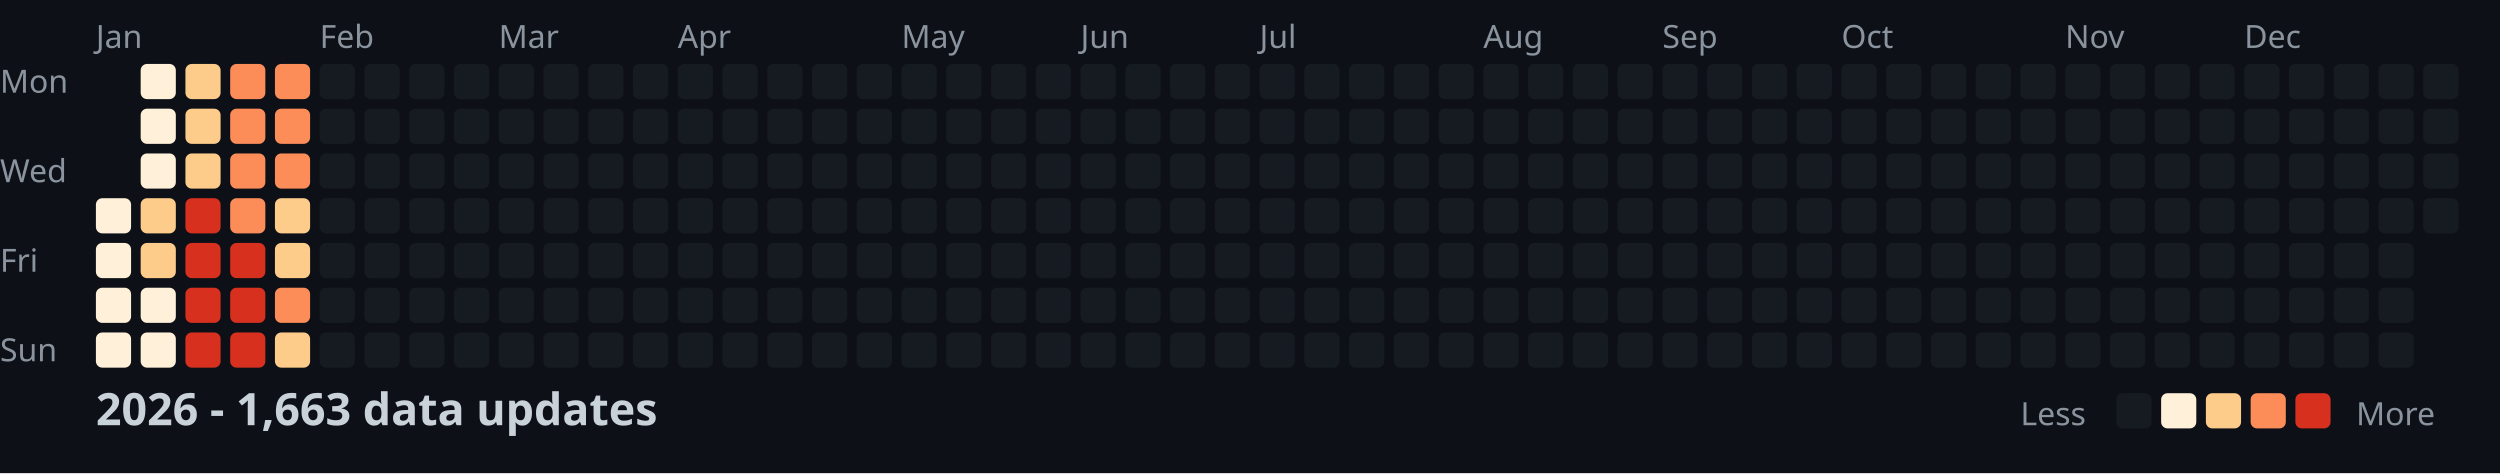
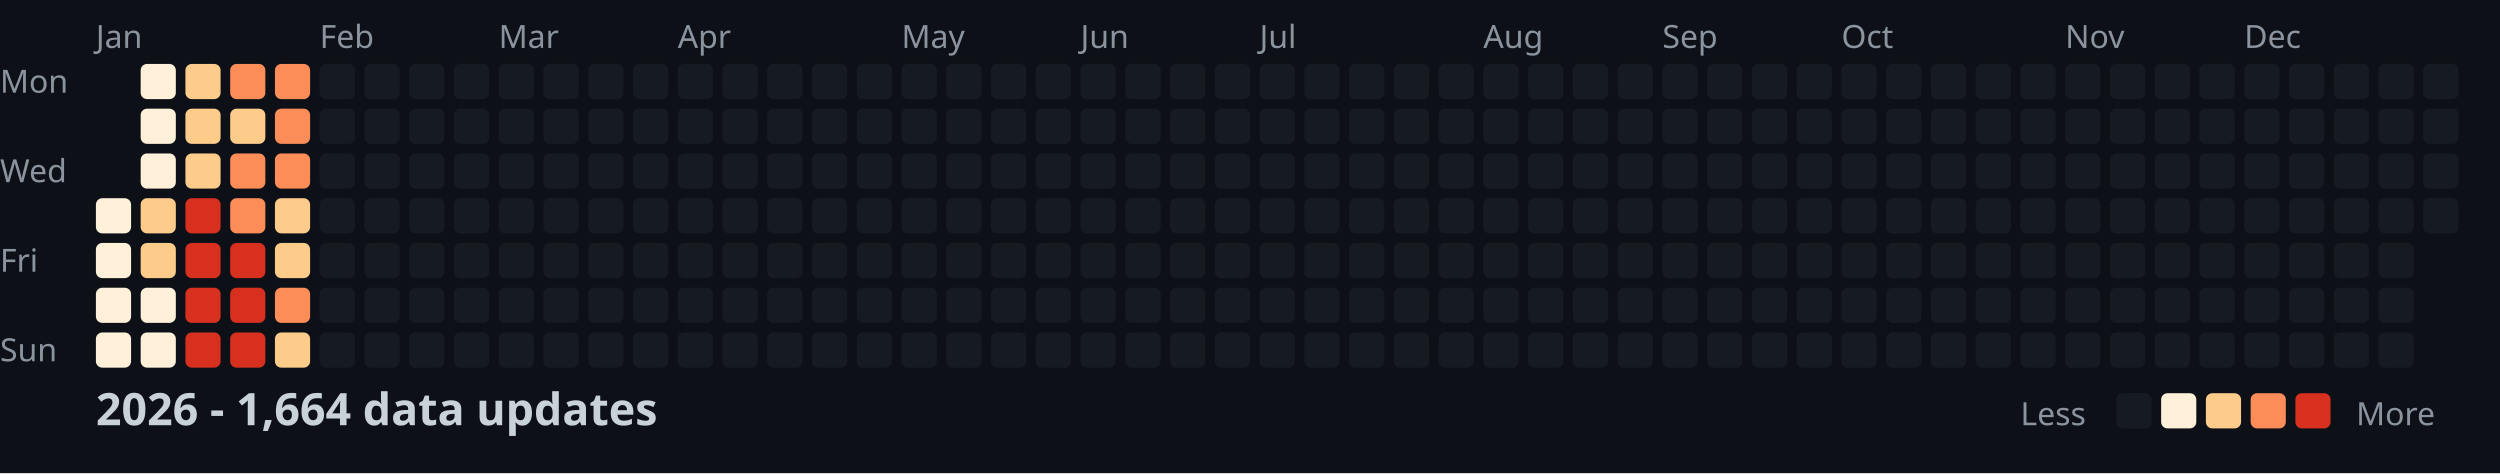
<svg xmlns="http://www.w3.org/2000/svg" width="782" height="148">
  <style>
    .month { font: 10px sans-serif; fill: #8b949e; }
    .day { font: 10px sans-serif; fill: #8b949e; }
    .title { font: bold 14px sans-serif; fill: #c9d1d9; }
    .legend { font: 10px sans-serif; fill: #8b949e; }
  </style>
  <rect width="100%" height="100%" fill="#0d1117" />
  <text x="0" y="29" class="day">Mon</text>
  <text x="0" y="57" class="day">Wed</text>
  <text x="0" y="85" class="day">Fri</text>
  <text x="0" y="113" class="day">Sun</text>
  <text x="30" y="15" class="month">Jan</text>
  <text x="100" y="15" class="month">Feb</text>
  <text x="156" y="15" class="month">Mar</text>
  <text x="212" y="15" class="month">Apr</text>
  <text x="282" y="15" class="month">May</text>
  <text x="338" y="15" class="month">Jun</text>
  <text x="394" y="15" class="month">Jul</text>
  <text x="464" y="15" class="month">Aug</text>
  <text x="520" y="15" class="month">Sep</text>
  <text x="576" y="15" class="month">Oct</text>
  <text x="646" y="15" class="month">Nov</text>
  <text x="702" y="15" class="month">Dec</text>
  <rect x="30" y="62" width="11" height="11" fill="#fef0d9" rx="2" />
  <rect x="30" y="76" width="11" height="11" fill="#fef0d9" rx="2" />
  <rect x="30" y="90" width="11" height="11" fill="#fef0d9" rx="2" />
  <rect x="30" y="104" width="11" height="11" fill="#fef0d9" rx="2" />
  <rect x="44" y="20" width="11" height="11" fill="#fef0d9" rx="2" />
  <rect x="44" y="34" width="11" height="11" fill="#fef0d9" rx="2" />
  <rect x="44" y="48" width="11" height="11" fill="#fef0d9" rx="2" />
  <rect x="44" y="62" width="11" height="11" fill="#fdcc8a" rx="2" />
  <rect x="44" y="76" width="11" height="11" fill="#fdcc8a" rx="2" />
  <rect x="44" y="90" width="11" height="11" fill="#fef0d9" rx="2" />
  <rect x="44" y="104" width="11" height="11" fill="#fef0d9" rx="2" />
  <rect x="58" y="20" width="11" height="11" fill="#fdcc8a" rx="2" />
  <rect x="58" y="34" width="11" height="11" fill="#fdcc8a" rx="2" />
  <rect x="58" y="48" width="11" height="11" fill="#fdcc8a" rx="2" />
  <rect x="58" y="62" width="11" height="11" fill="#d7301f" rx="2" />
  <rect x="58" y="76" width="11" height="11" fill="#d7301f" rx="2" />
  <rect x="58" y="90" width="11" height="11" fill="#d7301f" rx="2" />
  <rect x="58" y="104" width="11" height="11" fill="#d7301f" rx="2" />
  <rect x="72" y="20" width="11" height="11" fill="#fc8d59" rx="2" />
-   <rect x="72" y="34" width="11" height="11" fill="#fc8d59" rx="2" />
+   <rect x="72" y="34" width="11" height="11" fill="#fdcc8a" rx="2" />
  <rect x="72" y="48" width="11" height="11" fill="#fc8d59" rx="2" />
  <rect x="72" y="62" width="11" height="11" fill="#fc8d59" rx="2" />
  <rect x="72" y="76" width="11" height="11" fill="#d7301f" rx="2" />
  <rect x="72" y="90" width="11" height="11" fill="#d7301f" rx="2" />
  <rect x="72" y="104" width="11" height="11" fill="#d7301f" rx="2" />
  <rect x="86" y="20" width="11" height="11" fill="#fc8d59" rx="2" />
  <rect x="86" y="34" width="11" height="11" fill="#fc8d59" rx="2" />
  <rect x="86" y="48" width="11" height="11" fill="#fc8d59" rx="2" />
  <rect x="86" y="62" width="11" height="11" fill="#fdcc8a" rx="2" />
  <rect x="86" y="76" width="11" height="11" fill="#fdcc8a" rx="2" />
  <rect x="86" y="90" width="11" height="11" fill="#fc8d59" rx="2" />
  <rect x="86" y="104" width="11" height="11" fill="#fdcc8a" rx="2" />
  <rect x="100" y="20" width="11" height="11" fill="#161b22" rx="2" />
  <rect x="100" y="34" width="11" height="11" fill="#161b22" rx="2" />
  <rect x="100" y="48" width="11" height="11" fill="#161b22" rx="2" />
  <rect x="100" y="62" width="11" height="11" fill="#161b22" rx="2" />
  <rect x="100" y="76" width="11" height="11" fill="#161b22" rx="2" />
  <rect x="100" y="90" width="11" height="11" fill="#161b22" rx="2" />
  <rect x="100" y="104" width="11" height="11" fill="#161b22" rx="2" />
  <rect x="114" y="20" width="11" height="11" fill="#161b22" rx="2" />
  <rect x="114" y="34" width="11" height="11" fill="#161b22" rx="2" />
  <rect x="114" y="48" width="11" height="11" fill="#161b22" rx="2" />
  <rect x="114" y="62" width="11" height="11" fill="#161b22" rx="2" />
  <rect x="114" y="76" width="11" height="11" fill="#161b22" rx="2" />
  <rect x="114" y="90" width="11" height="11" fill="#161b22" rx="2" />
  <rect x="114" y="104" width="11" height="11" fill="#161b22" rx="2" />
  <rect x="128" y="20" width="11" height="11" fill="#161b22" rx="2" />
  <rect x="128" y="34" width="11" height="11" fill="#161b22" rx="2" />
  <rect x="128" y="48" width="11" height="11" fill="#161b22" rx="2" />
  <rect x="128" y="62" width="11" height="11" fill="#161b22" rx="2" />
  <rect x="128" y="76" width="11" height="11" fill="#161b22" rx="2" />
  <rect x="128" y="90" width="11" height="11" fill="#161b22" rx="2" />
  <rect x="128" y="104" width="11" height="11" fill="#161b22" rx="2" />
  <rect x="142" y="20" width="11" height="11" fill="#161b22" rx="2" />
  <rect x="142" y="34" width="11" height="11" fill="#161b22" rx="2" />
  <rect x="142" y="48" width="11" height="11" fill="#161b22" rx="2" />
  <rect x="142" y="62" width="11" height="11" fill="#161b22" rx="2" />
  <rect x="142" y="76" width="11" height="11" fill="#161b22" rx="2" />
  <rect x="142" y="90" width="11" height="11" fill="#161b22" rx="2" />
  <rect x="142" y="104" width="11" height="11" fill="#161b22" rx="2" />
  <rect x="156" y="20" width="11" height="11" fill="#161b22" rx="2" />
  <rect x="156" y="34" width="11" height="11" fill="#161b22" rx="2" />
  <rect x="156" y="48" width="11" height="11" fill="#161b22" rx="2" />
  <rect x="156" y="62" width="11" height="11" fill="#161b22" rx="2" />
  <rect x="156" y="76" width="11" height="11" fill="#161b22" rx="2" />
  <rect x="156" y="90" width="11" height="11" fill="#161b22" rx="2" />
  <rect x="156" y="104" width="11" height="11" fill="#161b22" rx="2" />
  <rect x="170" y="20" width="11" height="11" fill="#161b22" rx="2" />
  <rect x="170" y="34" width="11" height="11" fill="#161b22" rx="2" />
  <rect x="170" y="48" width="11" height="11" fill="#161b22" rx="2" />
  <rect x="170" y="62" width="11" height="11" fill="#161b22" rx="2" />
  <rect x="170" y="76" width="11" height="11" fill="#161b22" rx="2" />
  <rect x="170" y="90" width="11" height="11" fill="#161b22" rx="2" />
  <rect x="170" y="104" width="11" height="11" fill="#161b22" rx="2" />
  <rect x="184" y="20" width="11" height="11" fill="#161b22" rx="2" />
  <rect x="184" y="34" width="11" height="11" fill="#161b22" rx="2" />
  <rect x="184" y="48" width="11" height="11" fill="#161b22" rx="2" />
  <rect x="184" y="62" width="11" height="11" fill="#161b22" rx="2" />
  <rect x="184" y="76" width="11" height="11" fill="#161b22" rx="2" />
  <rect x="184" y="90" width="11" height="11" fill="#161b22" rx="2" />
  <rect x="184" y="104" width="11" height="11" fill="#161b22" rx="2" />
  <rect x="198" y="20" width="11" height="11" fill="#161b22" rx="2" />
  <rect x="198" y="34" width="11" height="11" fill="#161b22" rx="2" />
  <rect x="198" y="48" width="11" height="11" fill="#161b22" rx="2" />
  <rect x="198" y="62" width="11" height="11" fill="#161b22" rx="2" />
  <rect x="198" y="76" width="11" height="11" fill="#161b22" rx="2" />
  <rect x="198" y="90" width="11" height="11" fill="#161b22" rx="2" />
  <rect x="198" y="104" width="11" height="11" fill="#161b22" rx="2" />
  <rect x="212" y="20" width="11" height="11" fill="#161b22" rx="2" />
  <rect x="212" y="34" width="11" height="11" fill="#161b22" rx="2" />
  <rect x="212" y="48" width="11" height="11" fill="#161b22" rx="2" />
  <rect x="212" y="62" width="11" height="11" fill="#161b22" rx="2" />
  <rect x="212" y="76" width="11" height="11" fill="#161b22" rx="2" />
  <rect x="212" y="90" width="11" height="11" fill="#161b22" rx="2" />
  <rect x="212" y="104" width="11" height="11" fill="#161b22" rx="2" />
  <rect x="226" y="20" width="11" height="11" fill="#161b22" rx="2" />
  <rect x="226" y="34" width="11" height="11" fill="#161b22" rx="2" />
  <rect x="226" y="48" width="11" height="11" fill="#161b22" rx="2" />
  <rect x="226" y="62" width="11" height="11" fill="#161b22" rx="2" />
  <rect x="226" y="76" width="11" height="11" fill="#161b22" rx="2" />
  <rect x="226" y="90" width="11" height="11" fill="#161b22" rx="2" />
  <rect x="226" y="104" width="11" height="11" fill="#161b22" rx="2" />
  <rect x="240" y="20" width="11" height="11" fill="#161b22" rx="2" />
  <rect x="240" y="34" width="11" height="11" fill="#161b22" rx="2" />
  <rect x="240" y="48" width="11" height="11" fill="#161b22" rx="2" />
  <rect x="240" y="62" width="11" height="11" fill="#161b22" rx="2" />
  <rect x="240" y="76" width="11" height="11" fill="#161b22" rx="2" />
  <rect x="240" y="90" width="11" height="11" fill="#161b22" rx="2" />
  <rect x="240" y="104" width="11" height="11" fill="#161b22" rx="2" />
  <rect x="254" y="20" width="11" height="11" fill="#161b22" rx="2" />
  <rect x="254" y="34" width="11" height="11" fill="#161b22" rx="2" />
  <rect x="254" y="48" width="11" height="11" fill="#161b22" rx="2" />
  <rect x="254" y="62" width="11" height="11" fill="#161b22" rx="2" />
  <rect x="254" y="76" width="11" height="11" fill="#161b22" rx="2" />
  <rect x="254" y="90" width="11" height="11" fill="#161b22" rx="2" />
  <rect x="254" y="104" width="11" height="11" fill="#161b22" rx="2" />
  <rect x="268" y="20" width="11" height="11" fill="#161b22" rx="2" />
  <rect x="268" y="34" width="11" height="11" fill="#161b22" rx="2" />
  <rect x="268" y="48" width="11" height="11" fill="#161b22" rx="2" />
  <rect x="268" y="62" width="11" height="11" fill="#161b22" rx="2" />
  <rect x="268" y="76" width="11" height="11" fill="#161b22" rx="2" />
  <rect x="268" y="90" width="11" height="11" fill="#161b22" rx="2" />
  <rect x="268" y="104" width="11" height="11" fill="#161b22" rx="2" />
  <rect x="282" y="20" width="11" height="11" fill="#161b22" rx="2" />
  <rect x="282" y="34" width="11" height="11" fill="#161b22" rx="2" />
  <rect x="282" y="48" width="11" height="11" fill="#161b22" rx="2" />
  <rect x="282" y="62" width="11" height="11" fill="#161b22" rx="2" />
  <rect x="282" y="76" width="11" height="11" fill="#161b22" rx="2" />
  <rect x="282" y="90" width="11" height="11" fill="#161b22" rx="2" />
  <rect x="282" y="104" width="11" height="11" fill="#161b22" rx="2" />
  <rect x="296" y="20" width="11" height="11" fill="#161b22" rx="2" />
  <rect x="296" y="34" width="11" height="11" fill="#161b22" rx="2" />
  <rect x="296" y="48" width="11" height="11" fill="#161b22" rx="2" />
  <rect x="296" y="62" width="11" height="11" fill="#161b22" rx="2" />
  <rect x="296" y="76" width="11" height="11" fill="#161b22" rx="2" />
  <rect x="296" y="90" width="11" height="11" fill="#161b22" rx="2" />
  <rect x="296" y="104" width="11" height="11" fill="#161b22" rx="2" />
  <rect x="310" y="20" width="11" height="11" fill="#161b22" rx="2" />
  <rect x="310" y="34" width="11" height="11" fill="#161b22" rx="2" />
  <rect x="310" y="48" width="11" height="11" fill="#161b22" rx="2" />
  <rect x="310" y="62" width="11" height="11" fill="#161b22" rx="2" />
  <rect x="310" y="76" width="11" height="11" fill="#161b22" rx="2" />
  <rect x="310" y="90" width="11" height="11" fill="#161b22" rx="2" />
  <rect x="310" y="104" width="11" height="11" fill="#161b22" rx="2" />
  <rect x="324" y="20" width="11" height="11" fill="#161b22" rx="2" />
  <rect x="324" y="34" width="11" height="11" fill="#161b22" rx="2" />
  <rect x="324" y="48" width="11" height="11" fill="#161b22" rx="2" />
  <rect x="324" y="62" width="11" height="11" fill="#161b22" rx="2" />
  <rect x="324" y="76" width="11" height="11" fill="#161b22" rx="2" />
  <rect x="324" y="90" width="11" height="11" fill="#161b22" rx="2" />
  <rect x="324" y="104" width="11" height="11" fill="#161b22" rx="2" />
  <rect x="338" y="20" width="11" height="11" fill="#161b22" rx="2" />
  <rect x="338" y="34" width="11" height="11" fill="#161b22" rx="2" />
  <rect x="338" y="48" width="11" height="11" fill="#161b22" rx="2" />
  <rect x="338" y="62" width="11" height="11" fill="#161b22" rx="2" />
  <rect x="338" y="76" width="11" height="11" fill="#161b22" rx="2" />
  <rect x="338" y="90" width="11" height="11" fill="#161b22" rx="2" />
  <rect x="338" y="104" width="11" height="11" fill="#161b22" rx="2" />
  <rect x="352" y="20" width="11" height="11" fill="#161b22" rx="2" />
  <rect x="352" y="34" width="11" height="11" fill="#161b22" rx="2" />
  <rect x="352" y="48" width="11" height="11" fill="#161b22" rx="2" />
  <rect x="352" y="62" width="11" height="11" fill="#161b22" rx="2" />
  <rect x="352" y="76" width="11" height="11" fill="#161b22" rx="2" />
  <rect x="352" y="90" width="11" height="11" fill="#161b22" rx="2" />
  <rect x="352" y="104" width="11" height="11" fill="#161b22" rx="2" />
  <rect x="366" y="20" width="11" height="11" fill="#161b22" rx="2" />
  <rect x="366" y="34" width="11" height="11" fill="#161b22" rx="2" />
  <rect x="366" y="48" width="11" height="11" fill="#161b22" rx="2" />
  <rect x="366" y="62" width="11" height="11" fill="#161b22" rx="2" />
  <rect x="366" y="76" width="11" height="11" fill="#161b22" rx="2" />
  <rect x="366" y="90" width="11" height="11" fill="#161b22" rx="2" />
  <rect x="366" y="104" width="11" height="11" fill="#161b22" rx="2" />
  <rect x="380" y="20" width="11" height="11" fill="#161b22" rx="2" />
  <rect x="380" y="34" width="11" height="11" fill="#161b22" rx="2" />
  <rect x="380" y="48" width="11" height="11" fill="#161b22" rx="2" />
  <rect x="380" y="62" width="11" height="11" fill="#161b22" rx="2" />
  <rect x="380" y="76" width="11" height="11" fill="#161b22" rx="2" />
  <rect x="380" y="90" width="11" height="11" fill="#161b22" rx="2" />
  <rect x="380" y="104" width="11" height="11" fill="#161b22" rx="2" />
  <rect x="394" y="20" width="11" height="11" fill="#161b22" rx="2" />
  <rect x="394" y="34" width="11" height="11" fill="#161b22" rx="2" />
  <rect x="394" y="48" width="11" height="11" fill="#161b22" rx="2" />
  <rect x="394" y="62" width="11" height="11" fill="#161b22" rx="2" />
  <rect x="394" y="76" width="11" height="11" fill="#161b22" rx="2" />
  <rect x="394" y="90" width="11" height="11" fill="#161b22" rx="2" />
  <rect x="394" y="104" width="11" height="11" fill="#161b22" rx="2" />
  <rect x="408" y="20" width="11" height="11" fill="#161b22" rx="2" />
  <rect x="408" y="34" width="11" height="11" fill="#161b22" rx="2" />
  <rect x="408" y="48" width="11" height="11" fill="#161b22" rx="2" />
  <rect x="408" y="62" width="11" height="11" fill="#161b22" rx="2" />
  <rect x="408" y="76" width="11" height="11" fill="#161b22" rx="2" />
  <rect x="408" y="90" width="11" height="11" fill="#161b22" rx="2" />
  <rect x="408" y="104" width="11" height="11" fill="#161b22" rx="2" />
  <rect x="422" y="20" width="11" height="11" fill="#161b22" rx="2" />
  <rect x="422" y="34" width="11" height="11" fill="#161b22" rx="2" />
  <rect x="422" y="48" width="11" height="11" fill="#161b22" rx="2" />
  <rect x="422" y="62" width="11" height="11" fill="#161b22" rx="2" />
  <rect x="422" y="76" width="11" height="11" fill="#161b22" rx="2" />
  <rect x="422" y="90" width="11" height="11" fill="#161b22" rx="2" />
  <rect x="422" y="104" width="11" height="11" fill="#161b22" rx="2" />
  <rect x="436" y="20" width="11" height="11" fill="#161b22" rx="2" />
  <rect x="436" y="34" width="11" height="11" fill="#161b22" rx="2" />
  <rect x="436" y="48" width="11" height="11" fill="#161b22" rx="2" />
  <rect x="436" y="62" width="11" height="11" fill="#161b22" rx="2" />
  <rect x="436" y="76" width="11" height="11" fill="#161b22" rx="2" />
  <rect x="436" y="90" width="11" height="11" fill="#161b22" rx="2" />
  <rect x="436" y="104" width="11" height="11" fill="#161b22" rx="2" />
  <rect x="450" y="20" width="11" height="11" fill="#161b22" rx="2" />
  <rect x="450" y="34" width="11" height="11" fill="#161b22" rx="2" />
  <rect x="450" y="48" width="11" height="11" fill="#161b22" rx="2" />
  <rect x="450" y="62" width="11" height="11" fill="#161b22" rx="2" />
  <rect x="450" y="76" width="11" height="11" fill="#161b22" rx="2" />
  <rect x="450" y="90" width="11" height="11" fill="#161b22" rx="2" />
  <rect x="450" y="104" width="11" height="11" fill="#161b22" rx="2" />
  <rect x="464" y="20" width="11" height="11" fill="#161b22" rx="2" />
  <rect x="464" y="34" width="11" height="11" fill="#161b22" rx="2" />
  <rect x="464" y="48" width="11" height="11" fill="#161b22" rx="2" />
  <rect x="464" y="62" width="11" height="11" fill="#161b22" rx="2" />
  <rect x="464" y="76" width="11" height="11" fill="#161b22" rx="2" />
  <rect x="464" y="90" width="11" height="11" fill="#161b22" rx="2" />
  <rect x="464" y="104" width="11" height="11" fill="#161b22" rx="2" />
  <rect x="478" y="20" width="11" height="11" fill="#161b22" rx="2" />
  <rect x="478" y="34" width="11" height="11" fill="#161b22" rx="2" />
  <rect x="478" y="48" width="11" height="11" fill="#161b22" rx="2" />
  <rect x="478" y="62" width="11" height="11" fill="#161b22" rx="2" />
  <rect x="478" y="76" width="11" height="11" fill="#161b22" rx="2" />
  <rect x="478" y="90" width="11" height="11" fill="#161b22" rx="2" />
  <rect x="478" y="104" width="11" height="11" fill="#161b22" rx="2" />
  <rect x="492" y="20" width="11" height="11" fill="#161b22" rx="2" />
  <rect x="492" y="34" width="11" height="11" fill="#161b22" rx="2" />
  <rect x="492" y="48" width="11" height="11" fill="#161b22" rx="2" />
  <rect x="492" y="62" width="11" height="11" fill="#161b22" rx="2" />
  <rect x="492" y="76" width="11" height="11" fill="#161b22" rx="2" />
  <rect x="492" y="90" width="11" height="11" fill="#161b22" rx="2" />
  <rect x="492" y="104" width="11" height="11" fill="#161b22" rx="2" />
  <rect x="506" y="20" width="11" height="11" fill="#161b22" rx="2" />
  <rect x="506" y="34" width="11" height="11" fill="#161b22" rx="2" />
  <rect x="506" y="48" width="11" height="11" fill="#161b22" rx="2" />
  <rect x="506" y="62" width="11" height="11" fill="#161b22" rx="2" />
  <rect x="506" y="76" width="11" height="11" fill="#161b22" rx="2" />
  <rect x="506" y="90" width="11" height="11" fill="#161b22" rx="2" />
  <rect x="506" y="104" width="11" height="11" fill="#161b22" rx="2" />
  <rect x="520" y="20" width="11" height="11" fill="#161b22" rx="2" />
  <rect x="520" y="34" width="11" height="11" fill="#161b22" rx="2" />
  <rect x="520" y="48" width="11" height="11" fill="#161b22" rx="2" />
  <rect x="520" y="62" width="11" height="11" fill="#161b22" rx="2" />
  <rect x="520" y="76" width="11" height="11" fill="#161b22" rx="2" />
  <rect x="520" y="90" width="11" height="11" fill="#161b22" rx="2" />
  <rect x="520" y="104" width="11" height="11" fill="#161b22" rx="2" />
  <rect x="534" y="20" width="11" height="11" fill="#161b22" rx="2" />
  <rect x="534" y="34" width="11" height="11" fill="#161b22" rx="2" />
  <rect x="534" y="48" width="11" height="11" fill="#161b22" rx="2" />
  <rect x="534" y="62" width="11" height="11" fill="#161b22" rx="2" />
  <rect x="534" y="76" width="11" height="11" fill="#161b22" rx="2" />
  <rect x="534" y="90" width="11" height="11" fill="#161b22" rx="2" />
  <rect x="534" y="104" width="11" height="11" fill="#161b22" rx="2" />
  <rect x="548" y="20" width="11" height="11" fill="#161b22" rx="2" />
  <rect x="548" y="34" width="11" height="11" fill="#161b22" rx="2" />
  <rect x="548" y="48" width="11" height="11" fill="#161b22" rx="2" />
  <rect x="548" y="62" width="11" height="11" fill="#161b22" rx="2" />
  <rect x="548" y="76" width="11" height="11" fill="#161b22" rx="2" />
  <rect x="548" y="90" width="11" height="11" fill="#161b22" rx="2" />
  <rect x="548" y="104" width="11" height="11" fill="#161b22" rx="2" />
  <rect x="562" y="20" width="11" height="11" fill="#161b22" rx="2" />
  <rect x="562" y="34" width="11" height="11" fill="#161b22" rx="2" />
  <rect x="562" y="48" width="11" height="11" fill="#161b22" rx="2" />
  <rect x="562" y="62" width="11" height="11" fill="#161b22" rx="2" />
  <rect x="562" y="76" width="11" height="11" fill="#161b22" rx="2" />
  <rect x="562" y="90" width="11" height="11" fill="#161b22" rx="2" />
  <rect x="562" y="104" width="11" height="11" fill="#161b22" rx="2" />
  <rect x="576" y="20" width="11" height="11" fill="#161b22" rx="2" />
  <rect x="576" y="34" width="11" height="11" fill="#161b22" rx="2" />
  <rect x="576" y="48" width="11" height="11" fill="#161b22" rx="2" />
  <rect x="576" y="62" width="11" height="11" fill="#161b22" rx="2" />
  <rect x="576" y="76" width="11" height="11" fill="#161b22" rx="2" />
  <rect x="576" y="90" width="11" height="11" fill="#161b22" rx="2" />
  <rect x="576" y="104" width="11" height="11" fill="#161b22" rx="2" />
  <rect x="590" y="20" width="11" height="11" fill="#161b22" rx="2" />
  <rect x="590" y="34" width="11" height="11" fill="#161b22" rx="2" />
  <rect x="590" y="48" width="11" height="11" fill="#161b22" rx="2" />
  <rect x="590" y="62" width="11" height="11" fill="#161b22" rx="2" />
  <rect x="590" y="76" width="11" height="11" fill="#161b22" rx="2" />
  <rect x="590" y="90" width="11" height="11" fill="#161b22" rx="2" />
  <rect x="590" y="104" width="11" height="11" fill="#161b22" rx="2" />
  <rect x="604" y="20" width="11" height="11" fill="#161b22" rx="2" />
  <rect x="604" y="34" width="11" height="11" fill="#161b22" rx="2" />
  <rect x="604" y="48" width="11" height="11" fill="#161b22" rx="2" />
  <rect x="604" y="62" width="11" height="11" fill="#161b22" rx="2" />
  <rect x="604" y="76" width="11" height="11" fill="#161b22" rx="2" />
  <rect x="604" y="90" width="11" height="11" fill="#161b22" rx="2" />
  <rect x="604" y="104" width="11" height="11" fill="#161b22" rx="2" />
  <rect x="618" y="20" width="11" height="11" fill="#161b22" rx="2" />
  <rect x="618" y="34" width="11" height="11" fill="#161b22" rx="2" />
  <rect x="618" y="48" width="11" height="11" fill="#161b22" rx="2" />
  <rect x="618" y="62" width="11" height="11" fill="#161b22" rx="2" />
  <rect x="618" y="76" width="11" height="11" fill="#161b22" rx="2" />
  <rect x="618" y="90" width="11" height="11" fill="#161b22" rx="2" />
  <rect x="618" y="104" width="11" height="11" fill="#161b22" rx="2" />
  <rect x="632" y="20" width="11" height="11" fill="#161b22" rx="2" />
  <rect x="632" y="34" width="11" height="11" fill="#161b22" rx="2" />
  <rect x="632" y="48" width="11" height="11" fill="#161b22" rx="2" />
  <rect x="632" y="62" width="11" height="11" fill="#161b22" rx="2" />
  <rect x="632" y="76" width="11" height="11" fill="#161b22" rx="2" />
  <rect x="632" y="90" width="11" height="11" fill="#161b22" rx="2" />
  <rect x="632" y="104" width="11" height="11" fill="#161b22" rx="2" />
  <rect x="646" y="20" width="11" height="11" fill="#161b22" rx="2" />
  <rect x="646" y="34" width="11" height="11" fill="#161b22" rx="2" />
  <rect x="646" y="48" width="11" height="11" fill="#161b22" rx="2" />
  <rect x="646" y="62" width="11" height="11" fill="#161b22" rx="2" />
  <rect x="646" y="76" width="11" height="11" fill="#161b22" rx="2" />
  <rect x="646" y="90" width="11" height="11" fill="#161b22" rx="2" />
  <rect x="646" y="104" width="11" height="11" fill="#161b22" rx="2" />
  <rect x="660" y="20" width="11" height="11" fill="#161b22" rx="2" />
  <rect x="660" y="34" width="11" height="11" fill="#161b22" rx="2" />
  <rect x="660" y="48" width="11" height="11" fill="#161b22" rx="2" />
  <rect x="660" y="62" width="11" height="11" fill="#161b22" rx="2" />
  <rect x="660" y="76" width="11" height="11" fill="#161b22" rx="2" />
  <rect x="660" y="90" width="11" height="11" fill="#161b22" rx="2" />
  <rect x="660" y="104" width="11" height="11" fill="#161b22" rx="2" />
  <rect x="674" y="20" width="11" height="11" fill="#161b22" rx="2" />
  <rect x="674" y="34" width="11" height="11" fill="#161b22" rx="2" />
  <rect x="674" y="48" width="11" height="11" fill="#161b22" rx="2" />
  <rect x="674" y="62" width="11" height="11" fill="#161b22" rx="2" />
  <rect x="674" y="76" width="11" height="11" fill="#161b22" rx="2" />
  <rect x="674" y="90" width="11" height="11" fill="#161b22" rx="2" />
  <rect x="674" y="104" width="11" height="11" fill="#161b22" rx="2" />
  <rect x="688" y="20" width="11" height="11" fill="#161b22" rx="2" />
  <rect x="688" y="34" width="11" height="11" fill="#161b22" rx="2" />
  <rect x="688" y="48" width="11" height="11" fill="#161b22" rx="2" />
  <rect x="688" y="62" width="11" height="11" fill="#161b22" rx="2" />
  <rect x="688" y="76" width="11" height="11" fill="#161b22" rx="2" />
  <rect x="688" y="90" width="11" height="11" fill="#161b22" rx="2" />
  <rect x="688" y="104" width="11" height="11" fill="#161b22" rx="2" />
  <rect x="702" y="20" width="11" height="11" fill="#161b22" rx="2" />
  <rect x="702" y="34" width="11" height="11" fill="#161b22" rx="2" />
  <rect x="702" y="48" width="11" height="11" fill="#161b22" rx="2" />
  <rect x="702" y="62" width="11" height="11" fill="#161b22" rx="2" />
  <rect x="702" y="76" width="11" height="11" fill="#161b22" rx="2" />
  <rect x="702" y="90" width="11" height="11" fill="#161b22" rx="2" />
  <rect x="702" y="104" width="11" height="11" fill="#161b22" rx="2" />
  <rect x="716" y="20" width="11" height="11" fill="#161b22" rx="2" />
  <rect x="716" y="34" width="11" height="11" fill="#161b22" rx="2" />
  <rect x="716" y="48" width="11" height="11" fill="#161b22" rx="2" />
  <rect x="716" y="62" width="11" height="11" fill="#161b22" rx="2" />
  <rect x="716" y="76" width="11" height="11" fill="#161b22" rx="2" />
  <rect x="716" y="90" width="11" height="11" fill="#161b22" rx="2" />
  <rect x="716" y="104" width="11" height="11" fill="#161b22" rx="2" />
  <rect x="730" y="20" width="11" height="11" fill="#161b22" rx="2" />
  <rect x="730" y="34" width="11" height="11" fill="#161b22" rx="2" />
  <rect x="730" y="48" width="11" height="11" fill="#161b22" rx="2" />
  <rect x="730" y="62" width="11" height="11" fill="#161b22" rx="2" />
  <rect x="730" y="76" width="11" height="11" fill="#161b22" rx="2" />
  <rect x="730" y="90" width="11" height="11" fill="#161b22" rx="2" />
  <rect x="730" y="104" width="11" height="11" fill="#161b22" rx="2" />
  <rect x="744" y="20" width="11" height="11" fill="#161b22" rx="2" />
  <rect x="744" y="34" width="11" height="11" fill="#161b22" rx="2" />
  <rect x="744" y="48" width="11" height="11" fill="#161b22" rx="2" />
  <rect x="744" y="62" width="11" height="11" fill="#161b22" rx="2" />
  <rect x="744" y="76" width="11" height="11" fill="#161b22" rx="2" />
  <rect x="744" y="90" width="11" height="11" fill="#161b22" rx="2" />
  <rect x="744" y="104" width="11" height="11" fill="#161b22" rx="2" />
  <rect x="758" y="20" width="11" height="11" fill="#161b22" rx="2" />
  <rect x="758" y="34" width="11" height="11" fill="#161b22" rx="2" />
  <rect x="758" y="48" width="11" height="11" fill="#161b22" rx="2" />
  <rect x="758" y="62" width="11" height="11" fill="#161b22" rx="2" />
-   <text x="30" y="133" class="title">2026 - 1,663 data updates</text>
+   <text x="30" y="133" class="title">2026 - 1,664 data updates</text>
  <text x="632" y="133" class="legend">Less</text>
  <rect x="662" y="123" width="11" height="11" fill="#161b22" rx="2" />
  <rect x="676" y="123" width="11" height="11" fill="#fef0d9" rx="2" />
  <rect x="690" y="123" width="11" height="11" fill="#fdcc8a" rx="2" />
  <rect x="704" y="123" width="11" height="11" fill="#fc8d59" rx="2" />
  <rect x="718" y="123" width="11" height="11" fill="#d7301f" rx="2" />
  <text x="737" y="133" class="legend">More</text>
</svg>
